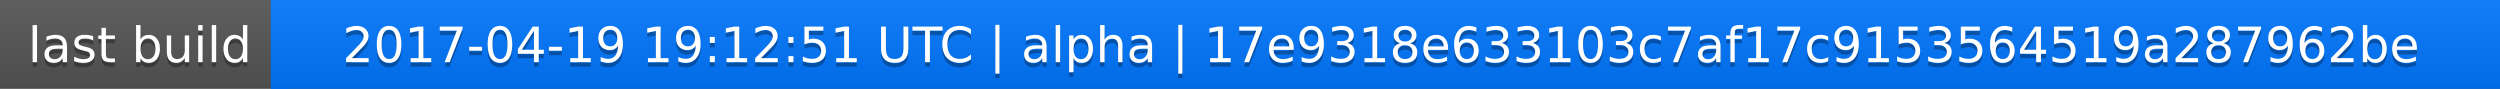
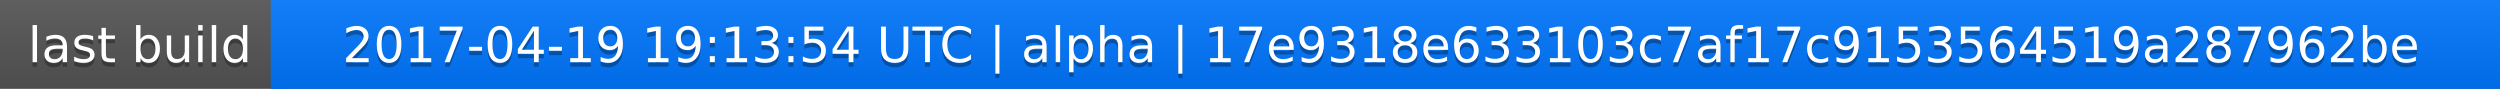
<svg xmlns="http://www.w3.org/2000/svg" width="563" height="20">
  <linearGradient id="a" x2="0" y2="100%">
    <stop offset="0" stop-color="#bbb" stop-opacity=".1" />
    <stop offset="1" stop-opacity=".1" />
  </linearGradient>
  <rect rx="0" width="563" height="20" fill="#555" />
  <rect rx="0" x="61" width="502" height="20" fill="#07f" />
  <path fill="#07f" d="M61 0h4v20h-4z" />
  <rect rx="0" width="563" height="20" fill="url(#a)" />
  <g fill="#fff" text-anchor="middle" font-family="DejaVu Sans,Verdana,Geneva,sans-serif" font-size="11">
    <text x="31.5" y="15" fill="#010101" fill-opacity=".3">last build</text>
    <text x="31.5" y="14">last build</text>
-     <text x="311" y="15" fill="#010101" fill-opacity=".3">2017-04-19 19:12:51 UTC | alpha | 17e9318e633103c7af17c9153564519a287962be</text>
-     <text x="311" y="14">2017-04-19 19:12:51 UTC | alpha | 17e9318e633103c7af17c9153564519a287962be</text>
+     <text x="311" y="15" fill="#010101" fill-opacity=".3">2017-04-19 19:13:54 UTC | alpha | 17e9318e633103c7af17c9153564519a287962be</text>
+     <text x="311" y="14">2017-04-19 19:13:54 UTC | alpha | 17e9318e633103c7af17c9153564519a287962be</text>
  </g>
</svg>
